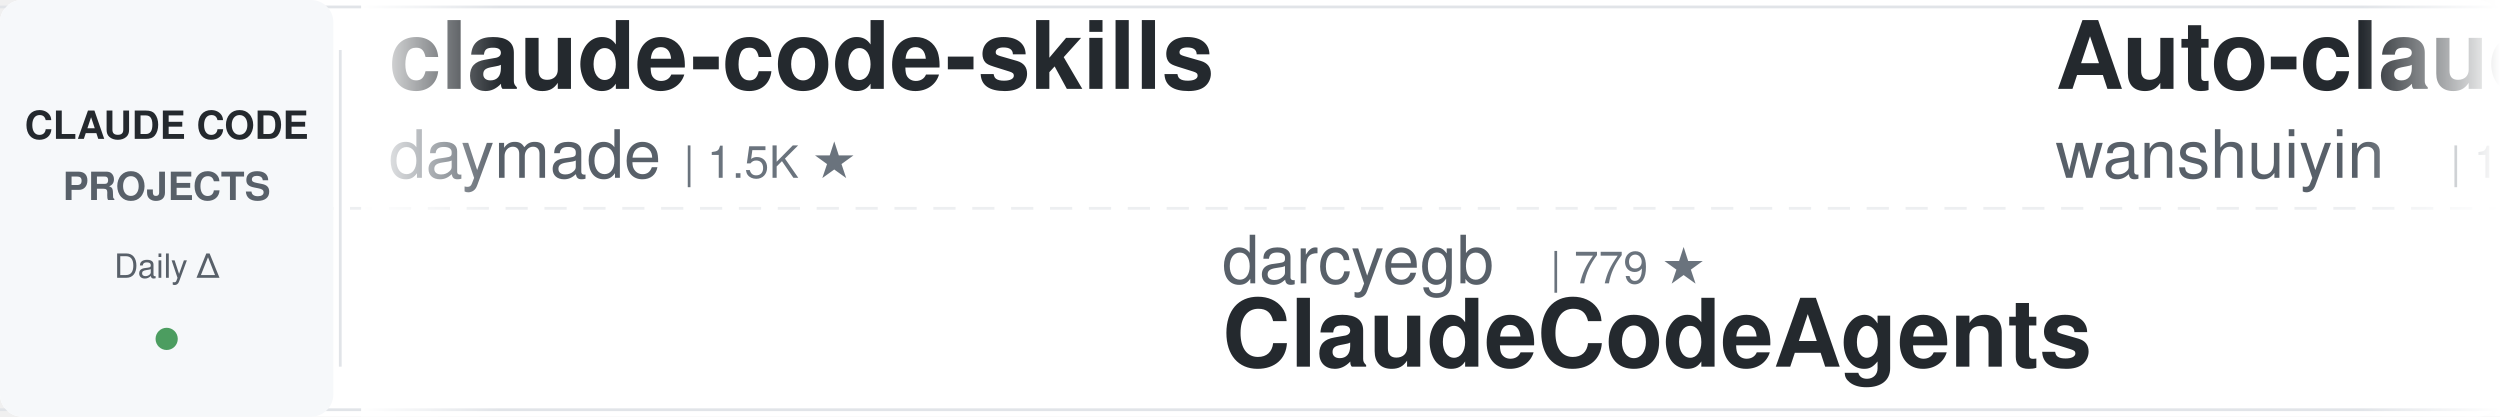
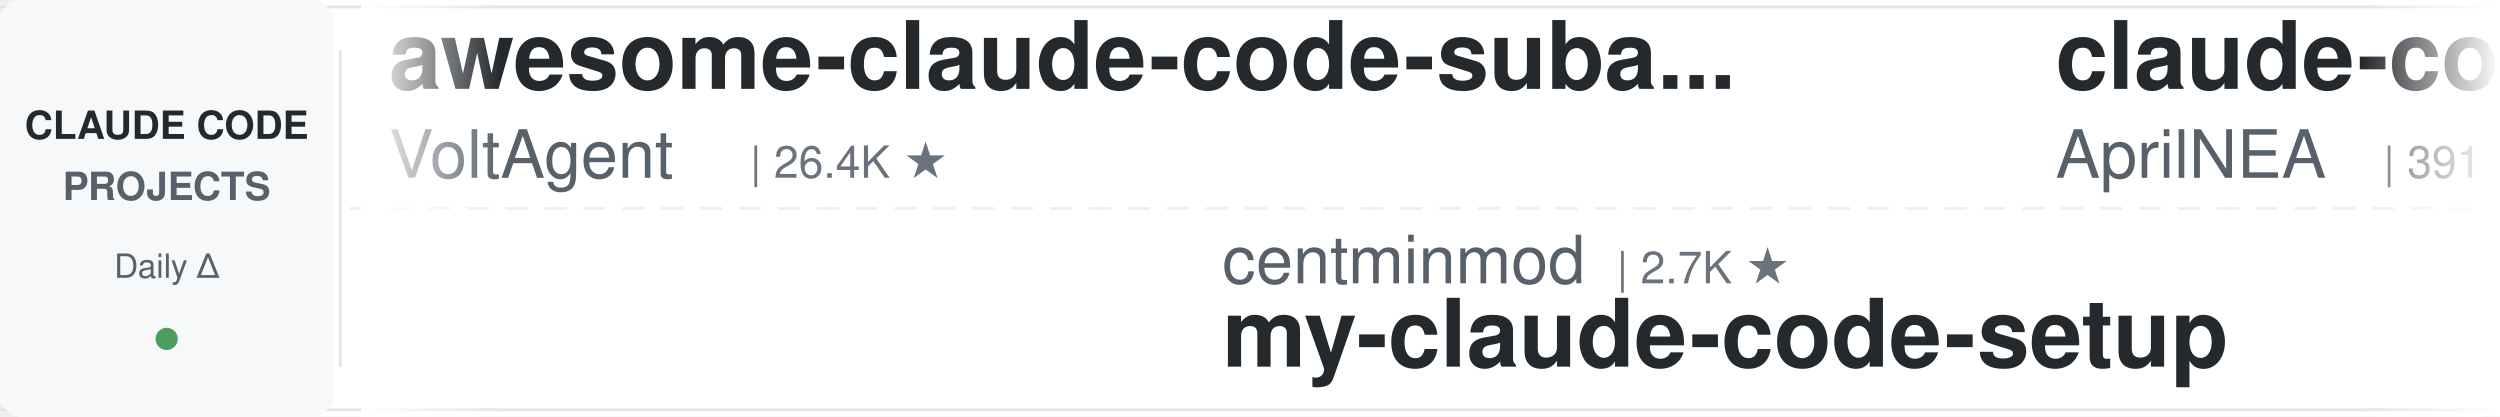
<svg xmlns="http://www.w3.org/2000/svg" width="900" height="150">
  <defs>
    <linearGradient id="leftFade" x1="0%" y1="0%" x2="100%" y2="0%">
      <stop offset="0%" style="stop-color:#ffffff;stop-opacity:1" />
      <stop offset="100%" style="stop-color:#ffffff;stop-opacity:0" />
    </linearGradient>
    <linearGradient id="rightFade" x1="0%" y1="0%" x2="100%" y2="0%">
      <stop offset="0%" style="stop-color:#ffffff;stop-opacity:0" />
      <stop offset="100%" style="stop-color:#ffffff;stop-opacity:1" />
    </linearGradient>
  </defs>
  <rect width="900" height="150" fill="#ffffff" rx="8" />
  <rect x="0" y="2" width="900" height="1" fill="#e1e4e8" />
  <rect x="0" y="147" width="900" height="1" fill="#e1e4e8" />
  <line x1="0" y1="75" x2="900" y2="75" stroke="#e1e4e8" stroke-width="1" stroke-dasharray="8 6" opacity="0.6" />
  <rect x="0" y="0" width="120" height="150" fill="#f6f8fa" rx="8" />
  <text x="60" y="50" font-family="-apple-system, BlinkMacSystemFont, 'Segoe UI', Helvetica, Arial, sans-serif" font-size="14" font-weight="600" fill="#24292e" text-anchor="middle">CLAUDE CODE</text>
  <text x="60" y="72" font-family="-apple-system, BlinkMacSystemFont, 'Segoe UI', Helvetica, Arial, sans-serif" font-size="14" font-weight="600" fill="#586069" text-anchor="middle">PROJECTS</text>
  <text x="60" y="100" font-family="-apple-system, BlinkMacSystemFont, 'Segoe UI', Helvetica, Arial, sans-serif" font-size="12" font-weight="500" fill="#586069" text-anchor="middle">Daily Δ</text>
  <circle cx="60" cy="122" r="4" fill="#22863a" opacity="0.8" />
  <rect x="122" y="18" width="1" height="114" fill="#e1e4e8" />
  <clipPath id="tickerClip">
    <rect x="130" y="0" width="770" height="150" />
  </clipPath>
  <g clip-path="url(#tickerClip)">
    <g id="tickerItems">
      <animateTransform attributeName="transform" attributeType="XML" type="translate" from="0 0" to="-3000 0" dur="54s" repeatCount="indefinite" />
      <g transform="translate(0, 0)">
-         <text x="140" y="32" font-family="-apple-system, BlinkMacSystemFont, 'Segoe UI', Helvetica, Arial, sans-serif" font-size="34" font-weight="600" fill="#24292e">claude-code-skills</text>
-         <text x="140" y="64" font-family="-apple-system, BlinkMacSystemFont, 'Segoe UI', Helvetica, Arial, sans-serif" font-size="24" font-weight="400" fill="#586069">daymade</text>
-         <text x="246" y="64" font-family="-apple-system, BlinkMacSystemFont, 'Segoe UI', Helvetica, Arial, sans-serif" font-size="16" font-weight="500" fill="#6a737d">| 1.5K ★</text>
+         <text x="140" y="32" font-family="-apple-system, BlinkMacSystemFont, 'Segoe UI', Helvetica, Arial, sans-serif" font-size="34" font-weight="600" fill="#24292e">awesome-claude-code-suba...</text>
+         <text x="140" y="64" font-family="-apple-system, BlinkMacSystemFont, 'Segoe UI', Helvetica, Arial, sans-serif" font-size="24" font-weight="400" fill="#586069">VoltAgent</text>
+         <text x="270" y="64" font-family="-apple-system, BlinkMacSystemFont, 'Segoe UI', Helvetica, Arial, sans-serif" font-size="16" font-weight="500" fill="#6a737d">| 26.4K ★</text>
      </g>
      <g transform="translate(300, 0)">
-         <text x="140" y="102" font-family="-apple-system, BlinkMacSystemFont, 'Segoe UI', Helvetica, Arial, sans-serif" font-size="24" font-weight="400" fill="#586069">darcyegb</text>
-         <text x="258" y="102" font-family="-apple-system, BlinkMacSystemFont, 'Segoe UI', Helvetica, Arial, sans-serif" font-size="16" font-weight="500" fill="#6a737d">| 779 ★</text>
-         <text x="140" y="132" font-family="-apple-system, BlinkMacSystemFont, 'Segoe UI', Helvetica, Arial, sans-serif" font-size="34" font-weight="600" fill="#24292e">ClaudeCodeAgents</text>
+         <text x="140" y="102" font-family="-apple-system, BlinkMacSystemFont, 'Segoe UI', Helvetica, Arial, sans-serif" font-size="24" font-weight="400" fill="#586069">centminmod</text>
+         <text x="282" y="102" font-family="-apple-system, BlinkMacSystemFont, 'Segoe UI', Helvetica, Arial, sans-serif" font-size="16" font-weight="500" fill="#6a737d">| 2.7K ★</text>
+         <text x="140" y="132" font-family="-apple-system, BlinkMacSystemFont, 'Segoe UI', Helvetica, Arial, sans-serif" font-size="34" font-weight="600" fill="#24292e">my-claude-code-setup</text>
      </g>
      <g transform="translate(600, 0)">
-         <text x="140" y="32" font-family="-apple-system, BlinkMacSystemFont, 'Segoe UI', Helvetica, Arial, sans-serif" font-size="34" font-weight="600" fill="#24292e">Auto-claude-code-researc...</text>
-         <text x="140" y="64" font-family="-apple-system, BlinkMacSystemFont, 'Segoe UI', Helvetica, Arial, sans-serif" font-size="24" font-weight="400" fill="#586069">wanshuiyin</text>
-         <text x="282" y="64" font-family="-apple-system, BlinkMacSystemFont, 'Segoe UI', Helvetica, Arial, sans-serif" font-size="16" font-weight="500" fill="#6a737d">| 18.8K ★</text>
+         <text x="140" y="32" font-family="-apple-system, BlinkMacSystemFont, 'Segoe UI', Helvetica, Arial, sans-serif" font-size="34" font-weight="600" fill="#24292e">claude-code-source</text>
+         <text x="140" y="64" font-family="-apple-system, BlinkMacSystemFont, 'Segoe UI', Helvetica, Arial, sans-serif" font-size="24" font-weight="400" fill="#586069">AprilNEA</text>
+         <text x="258" y="64" font-family="-apple-system, BlinkMacSystemFont, 'Segoe UI', Helvetica, Arial, sans-serif" font-size="16" font-weight="500" fill="#6a737d">| 391 ★</text>
      </g>
      <g transform="translate(900, 0)">
-         <text x="140" y="102" font-family="-apple-system, BlinkMacSystemFont, 'Segoe UI', Helvetica, Arial, sans-serif" font-size="24" font-weight="400" fill="#586069">zebbern</text>
-         <text x="246" y="102" font-family="-apple-system, BlinkMacSystemFont, 'Segoe UI', Helvetica, Arial, sans-serif" font-size="16" font-weight="500" fill="#6a737d">| 4.7K ★</text>
-         <text x="140" y="132" font-family="-apple-system, BlinkMacSystemFont, 'Segoe UI', Helvetica, Arial, sans-serif" font-size="34" font-weight="600" fill="#24292e">claude-code-guide</text>
+         <text x="140" y="102" font-family="-apple-system, BlinkMacSystemFont, 'Segoe UI', Helvetica, Arial, sans-serif" font-size="24" font-weight="400" fill="#586069">anthropics</text>
+         <text x="282" y="102" font-family="-apple-system, BlinkMacSystemFont, 'Segoe UI', Helvetica, Arial, sans-serif" font-size="16" font-weight="500" fill="#6a737d">| 6.8K ★</text>
+         <text x="140" y="132" font-family="-apple-system, BlinkMacSystemFont, 'Segoe UI', Helvetica, Arial, sans-serif" font-size="34" font-weight="600" fill="#24292e">claude-code-security-rev...</text>
      </g>
      <g transform="translate(1200, 0)">
-         <text x="140" y="32" font-family="-apple-system, BlinkMacSystemFont, 'Segoe UI', Helvetica, Arial, sans-serif" font-size="34" font-weight="600" fill="#24292e">claude-code-system-promp...</text>
-         <text x="140" y="64" font-family="-apple-system, BlinkMacSystemFont, 'Segoe UI', Helvetica, Arial, sans-serif" font-size="24" font-weight="400" fill="#586069">Piebald-AI</text>
-         <text x="282" y="64" font-family="-apple-system, BlinkMacSystemFont, 'Segoe UI', Helvetica, Arial, sans-serif" font-size="16" font-weight="500" fill="#6a737d">| 13.1K ★</text>
+         <text x="140" y="32" font-family="-apple-system, BlinkMacSystemFont, 'Segoe UI', Helvetica, Arial, sans-serif" font-size="34" font-weight="600" fill="#24292e">claude-code-settings</text>
+         <text x="140" y="64" font-family="-apple-system, BlinkMacSystemFont, 'Segoe UI', Helvetica, Arial, sans-serif" font-size="24" font-weight="400" fill="#586069">feiskyer</text>
+         <text x="258" y="64" font-family="-apple-system, BlinkMacSystemFont, 'Segoe UI', Helvetica, Arial, sans-serif" font-size="16" font-weight="500" fill="#6a737d">| 1.7K ★</text>
      </g>
      <g transform="translate(1500, 0)">
-         <text x="140" y="102" font-family="-apple-system, BlinkMacSystemFont, 'Segoe UI', Helvetica, Arial, sans-serif" font-size="24" font-weight="400" fill="#586069">fuergaosi233</text>
-         <text x="306" y="102" font-family="-apple-system, BlinkMacSystemFont, 'Segoe UI', Helvetica, Arial, sans-serif" font-size="16" font-weight="500" fill="#6a737d">| 2.8K ★</text>
-         <text x="140" y="132" font-family="-apple-system, BlinkMacSystemFont, 'Segoe UI', Helvetica, Arial, sans-serif" font-size="34" font-weight="600" fill="#24292e">claude-code-proxy</text>
+         <text x="140" y="102" font-family="-apple-system, BlinkMacSystemFont, 'Segoe UI', Helvetica, Arial, sans-serif" font-size="24" font-weight="400" fill="#586069">ChrisWiles</text>
+         <text x="282" y="102" font-family="-apple-system, BlinkMacSystemFont, 'Segoe UI', Helvetica, Arial, sans-serif" font-size="16" font-weight="500" fill="#6a737d">| 6.1K ★</text>
+         <text x="140" y="132" font-family="-apple-system, BlinkMacSystemFont, 'Segoe UI', Helvetica, Arial, sans-serif" font-size="34" font-weight="600" fill="#24292e">claude-code-showcase</text>
      </g>
      <g transform="translate(1800, 0)">
-         <text x="140" y="32" font-family="-apple-system, BlinkMacSystemFont, 'Segoe UI', Helvetica, Arial, sans-serif" font-size="34" font-weight="600" fill="#24292e">system_prompts_leaks</text>
-         <text x="140" y="64" font-family="-apple-system, BlinkMacSystemFont, 'Segoe UI', Helvetica, Arial, sans-serif" font-size="24" font-weight="400" fill="#586069">asgeirtj</text>
-         <text x="258" y="64" font-family="-apple-system, BlinkMacSystemFont, 'Segoe UI', Helvetica, Arial, sans-serif" font-size="16" font-weight="500" fill="#6a737d">| 70.9K ★</text>
+         <text x="140" y="32" font-family="-apple-system, BlinkMacSystemFont, 'Segoe UI', Helvetica, Arial, sans-serif" font-size="34" font-weight="600" fill="#24292e">awesome-claude-code-plug...</text>
+         <text x="140" y="64" font-family="-apple-system, BlinkMacSystemFont, 'Segoe UI', Helvetica, Arial, sans-serif" font-size="24" font-weight="400" fill="#586069">ccplugins</text>
+         <text x="270" y="64" font-family="-apple-system, BlinkMacSystemFont, 'Segoe UI', Helvetica, Arial, sans-serif" font-size="16" font-weight="500" fill="#6a737d">| 998 ★</text>
      </g>
      <g transform="translate(2100, 0)">
-         <text x="140" y="102" font-family="-apple-system, BlinkMacSystemFont, 'Segoe UI', Helvetica, Arial, sans-serif" font-size="24" font-weight="400" fill="#586069">Chachamaru127</text>
-         <text x="318" y="102" font-family="-apple-system, BlinkMacSystemFont, 'Segoe UI', Helvetica, Arial, sans-serif" font-size="16" font-weight="500" fill="#6a737d">| 3.2K ★</text>
-         <text x="140" y="132" font-family="-apple-system, BlinkMacSystemFont, 'Segoe UI', Helvetica, Arial, sans-serif" font-size="34" font-weight="600" fill="#24292e">claude-code-harness</text>
+         <text x="140" y="102" font-family="-apple-system, BlinkMacSystemFont, 'Segoe UI', Helvetica, Arial, sans-serif" font-size="24" font-weight="400" fill="#586069">nicedreamzapp</text>
+         <text x="318" y="102" font-family="-apple-system, BlinkMacSystemFont, 'Segoe UI', Helvetica, Arial, sans-serif" font-size="16" font-weight="500" fill="#6a737d">| 3.5K ★</text>
+         <text x="140" y="132" font-family="-apple-system, BlinkMacSystemFont, 'Segoe UI', Helvetica, Arial, sans-serif" font-size="34" font-weight="600" fill="#24292e">claude-code-local</text>
      </g>
      <g transform="translate(2400, 0)">
-         <text x="140" y="32" font-family="-apple-system, BlinkMacSystemFont, 'Segoe UI', Helvetica, Arial, sans-serif" font-size="34" font-weight="600" fill="#24292e">edmunds-claude-code</text>
-         <text x="140" y="64" font-family="-apple-system, BlinkMacSystemFont, 'Segoe UI', Helvetica, Arial, sans-serif" font-size="24" font-weight="400" fill="#586069">edmund-io</text>
-         <text x="270" y="64" font-family="-apple-system, BlinkMacSystemFont, 'Segoe UI', Helvetica, Arial, sans-serif" font-size="16" font-weight="500" fill="#6a737d">| 1.5K ★</text>
+         <text x="140" y="32" font-family="-apple-system, BlinkMacSystemFont, 'Segoe UI', Helvetica, Arial, sans-serif" font-size="34" font-weight="600" fill="#24292e">Open-ClaudeCode</text>
+         <text x="140" y="64" font-family="-apple-system, BlinkMacSystemFont, 'Segoe UI', Helvetica, Arial, sans-serif" font-size="24" font-weight="400" fill="#586069">LING71671</text>
+         <text x="270" y="64" font-family="-apple-system, BlinkMacSystemFont, 'Segoe UI', Helvetica, Arial, sans-serif" font-size="16" font-weight="500" fill="#6a737d">| 979 ★</text>
      </g>
      <g transform="translate(2700, 0)">
-         <text x="140" y="102" font-family="-apple-system, BlinkMacSystemFont, 'Segoe UI', Helvetica, Arial, sans-serif" font-size="24" font-weight="400" fill="#586069">kodu-ai</text>
-         <text x="246" y="102" font-family="-apple-system, BlinkMacSystemFont, 'Segoe UI', Helvetica, Arial, sans-serif" font-size="16" font-weight="500" fill="#6a737d">| 5.2K ★</text>
-         <text x="140" y="132" font-family="-apple-system, BlinkMacSystemFont, 'Segoe UI', Helvetica, Arial, sans-serif" font-size="34" font-weight="600" fill="#24292e">claude-coder</text>
+         <text x="140" y="102" font-family="-apple-system, BlinkMacSystemFont, 'Segoe UI', Helvetica, Arial, sans-serif" font-size="24" font-weight="400" fill="#586069">disler</text>
+         <text x="234" y="102" font-family="-apple-system, BlinkMacSystemFont, 'Segoe UI', Helvetica, Arial, sans-serif" font-size="16" font-weight="500" fill="#6a737d">| 1.7K ★</text>
+         <text x="140" y="132" font-family="-apple-system, BlinkMacSystemFont, 'Segoe UI', Helvetica, Arial, sans-serif" font-size="34" font-weight="600" fill="#24292e">pi-vs-claude-code</text>
      </g>
      <g transform="translate(3000, 0)">
-         <text x="140" y="32" font-family="-apple-system, BlinkMacSystemFont, 'Segoe UI', Helvetica, Arial, sans-serif" font-size="34" font-weight="600" fill="#24292e">claude-code-skills</text>
-         <text x="140" y="64" font-family="-apple-system, BlinkMacSystemFont, 'Segoe UI', Helvetica, Arial, sans-serif" font-size="24" font-weight="400" fill="#586069">daymade</text>
-         <text x="246" y="64" font-family="-apple-system, BlinkMacSystemFont, 'Segoe UI', Helvetica, Arial, sans-serif" font-size="16" font-weight="500" fill="#6a737d">| 1.5K ★</text>
+         <text x="140" y="32" font-family="-apple-system, BlinkMacSystemFont, 'Segoe UI', Helvetica, Arial, sans-serif" font-size="34" font-weight="600" fill="#24292e">awesome-claude-code-suba...</text>
+         <text x="140" y="64" font-family="-apple-system, BlinkMacSystemFont, 'Segoe UI', Helvetica, Arial, sans-serif" font-size="24" font-weight="400" fill="#586069">VoltAgent</text>
+         <text x="270" y="64" font-family="-apple-system, BlinkMacSystemFont, 'Segoe UI', Helvetica, Arial, sans-serif" font-size="16" font-weight="500" fill="#6a737d">| 26.4K ★</text>
      </g>
      <g transform="translate(3300, 0)">
-         <text x="140" y="102" font-family="-apple-system, BlinkMacSystemFont, 'Segoe UI', Helvetica, Arial, sans-serif" font-size="24" font-weight="400" fill="#586069">darcyegb</text>
-         <text x="258" y="102" font-family="-apple-system, BlinkMacSystemFont, 'Segoe UI', Helvetica, Arial, sans-serif" font-size="16" font-weight="500" fill="#6a737d">| 779 ★</text>
-         <text x="140" y="132" font-family="-apple-system, BlinkMacSystemFont, 'Segoe UI', Helvetica, Arial, sans-serif" font-size="34" font-weight="600" fill="#24292e">ClaudeCodeAgents</text>
+         <text x="140" y="102" font-family="-apple-system, BlinkMacSystemFont, 'Segoe UI', Helvetica, Arial, sans-serif" font-size="24" font-weight="400" fill="#586069">centminmod</text>
+         <text x="282" y="102" font-family="-apple-system, BlinkMacSystemFont, 'Segoe UI', Helvetica, Arial, sans-serif" font-size="16" font-weight="500" fill="#6a737d">| 2.7K ★</text>
+         <text x="140" y="132" font-family="-apple-system, BlinkMacSystemFont, 'Segoe UI', Helvetica, Arial, sans-serif" font-size="34" font-weight="600" fill="#24292e">my-claude-code-setup</text>
      </g>
      <g transform="translate(3600, 0)">
-         <text x="140" y="32" font-family="-apple-system, BlinkMacSystemFont, 'Segoe UI', Helvetica, Arial, sans-serif" font-size="34" font-weight="600" fill="#24292e">Auto-claude-code-researc...</text>
-         <text x="140" y="64" font-family="-apple-system, BlinkMacSystemFont, 'Segoe UI', Helvetica, Arial, sans-serif" font-size="24" font-weight="400" fill="#586069">wanshuiyin</text>
-         <text x="282" y="64" font-family="-apple-system, BlinkMacSystemFont, 'Segoe UI', Helvetica, Arial, sans-serif" font-size="16" font-weight="500" fill="#6a737d">| 18.8K ★</text>
+         <text x="140" y="32" font-family="-apple-system, BlinkMacSystemFont, 'Segoe UI', Helvetica, Arial, sans-serif" font-size="34" font-weight="600" fill="#24292e">claude-code-source</text>
+         <text x="140" y="64" font-family="-apple-system, BlinkMacSystemFont, 'Segoe UI', Helvetica, Arial, sans-serif" font-size="24" font-weight="400" fill="#586069">AprilNEA</text>
+         <text x="258" y="64" font-family="-apple-system, BlinkMacSystemFont, 'Segoe UI', Helvetica, Arial, sans-serif" font-size="16" font-weight="500" fill="#6a737d">| 391 ★</text>
      </g>
      <g transform="translate(3900, 0)">
-         <text x="140" y="102" font-family="-apple-system, BlinkMacSystemFont, 'Segoe UI', Helvetica, Arial, sans-serif" font-size="24" font-weight="400" fill="#586069">zebbern</text>
-         <text x="246" y="102" font-family="-apple-system, BlinkMacSystemFont, 'Segoe UI', Helvetica, Arial, sans-serif" font-size="16" font-weight="500" fill="#6a737d">| 4.7K ★</text>
-         <text x="140" y="132" font-family="-apple-system, BlinkMacSystemFont, 'Segoe UI', Helvetica, Arial, sans-serif" font-size="34" font-weight="600" fill="#24292e">claude-code-guide</text>
+         <text x="140" y="102" font-family="-apple-system, BlinkMacSystemFont, 'Segoe UI', Helvetica, Arial, sans-serif" font-size="24" font-weight="400" fill="#586069">anthropics</text>
+         <text x="282" y="102" font-family="-apple-system, BlinkMacSystemFont, 'Segoe UI', Helvetica, Arial, sans-serif" font-size="16" font-weight="500" fill="#6a737d">| 6.8K ★</text>
+         <text x="140" y="132" font-family="-apple-system, BlinkMacSystemFont, 'Segoe UI', Helvetica, Arial, sans-serif" font-size="34" font-weight="600" fill="#24292e">claude-code-security-rev...</text>
      </g>
    </g>
  </g>
  <rect x="130" y="0" width="50" height="150" fill="url(#leftFade)" />
  <rect x="850" y="0" width="50" height="150" fill="url(#rightFade)" />
</svg>
